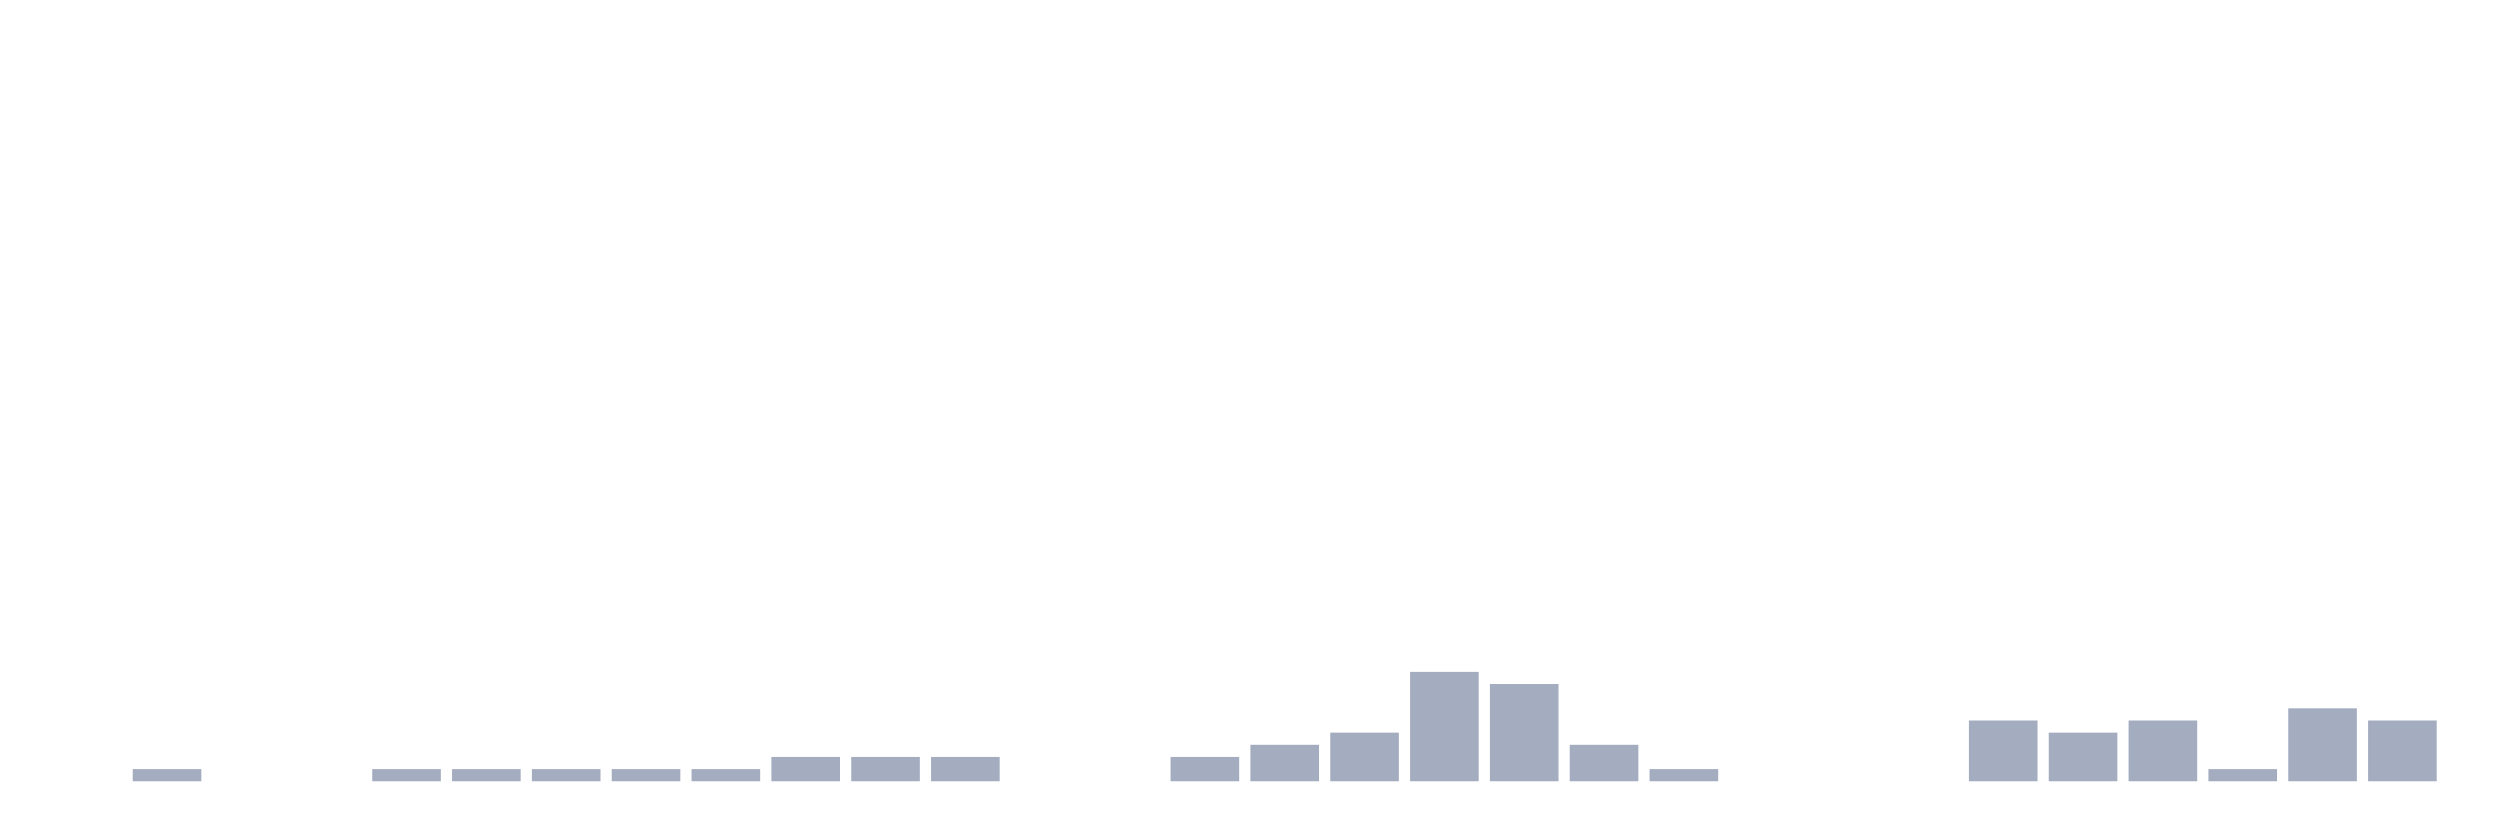
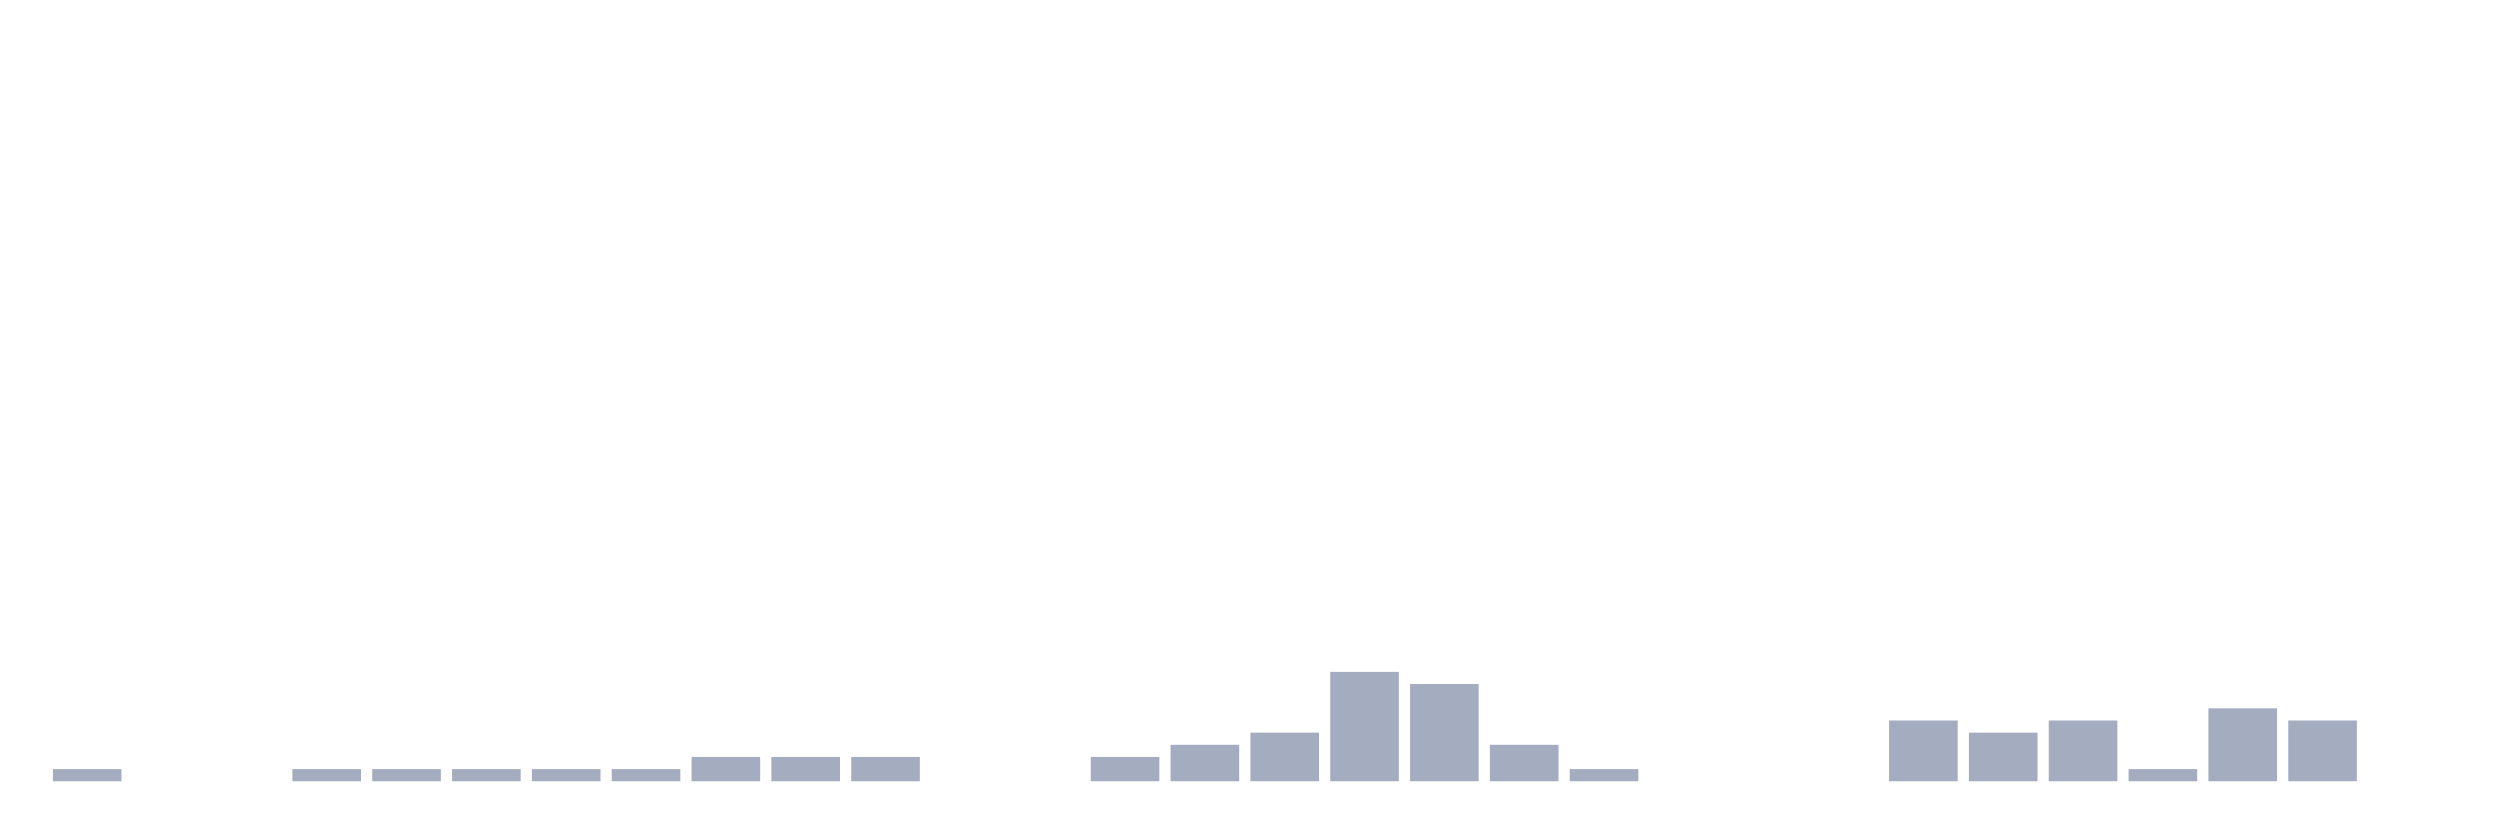
<svg xmlns="http://www.w3.org/2000/svg" viewBox="0 0 480 160">
  <g transform="translate(10,10)">
-     <rect class="bar" x="0.153" width="13.175" y="140" height="0" fill="rgb(164,173,192)" />
-     <rect class="bar" x="15.482" width="13.175" y="137.667" height="2.333" fill="rgb(164,173,192)" />
+     <rect class="bar" x="0.153" width="13.175" y="137.667" height="2.333" fill="rgb(164,173,192)" />
+     <rect class="bar" x="15.482" width="13.175" y="140" height="0" fill="rgb(164,173,192)" />
    <rect class="bar" x="30.81" width="13.175" y="140" height="0" fill="rgb(164,173,192)" />
-     <rect class="bar" x="46.138" width="13.175" y="140" height="0" fill="rgb(164,173,192)" />
+     <rect class="bar" x="46.138" width="13.175" y="137.667" height="2.333" fill="rgb(164,173,192)" />
    <rect class="bar" x="61.466" width="13.175" y="137.667" height="2.333" fill="rgb(164,173,192)" />
    <rect class="bar" x="76.794" width="13.175" y="137.667" height="2.333" fill="rgb(164,173,192)" />
    <rect class="bar" x="92.123" width="13.175" y="137.667" height="2.333" fill="rgb(164,173,192)" />
    <rect class="bar" x="107.451" width="13.175" y="137.667" height="2.333" fill="rgb(164,173,192)" />
-     <rect class="bar" x="122.779" width="13.175" y="137.667" height="2.333" fill="rgb(164,173,192)" />
+     <rect class="bar" x="122.779" width="13.175" y="135.333" height="4.667" fill="rgb(164,173,192)" />
    <rect class="bar" x="138.107" width="13.175" y="135.333" height="4.667" fill="rgb(164,173,192)" />
    <rect class="bar" x="153.436" width="13.175" y="135.333" height="4.667" fill="rgb(164,173,192)" />
-     <rect class="bar" x="168.764" width="13.175" y="135.333" height="4.667" fill="rgb(164,173,192)" />
+     <rect class="bar" x="168.764" width="13.175" y="140" height="0" fill="rgb(164,173,192)" />
    <rect class="bar" x="184.092" width="13.175" y="140" height="0" fill="rgb(164,173,192)" />
-     <rect class="bar" x="199.42" width="13.175" y="140" height="0" fill="rgb(164,173,192)" />
-     <rect class="bar" x="214.748" width="13.175" y="135.333" height="4.667" fill="rgb(164,173,192)" />
-     <rect class="bar" x="230.077" width="13.175" y="133" height="7" fill="rgb(164,173,192)" />
-     <rect class="bar" x="245.405" width="13.175" y="130.667" height="9.333" fill="rgb(164,173,192)" />
-     <rect class="bar" x="260.733" width="13.175" y="119" height="21" fill="rgb(164,173,192)" />
-     <rect class="bar" x="276.061" width="13.175" y="121.333" height="18.667" fill="rgb(164,173,192)" />
-     <rect class="bar" x="291.39" width="13.175" y="133" height="7" fill="rgb(164,173,192)" />
-     <rect class="bar" x="306.718" width="13.175" y="137.667" height="2.333" fill="rgb(164,173,192)" />
+     <rect class="bar" x="199.42" width="13.175" y="135.333" height="4.667" fill="rgb(164,173,192)" />
+     <rect class="bar" x="214.748" width="13.175" y="133" height="7" fill="rgb(164,173,192)" />
+     <rect class="bar" x="230.077" width="13.175" y="130.667" height="9.333" fill="rgb(164,173,192)" />
+     <rect class="bar" x="245.405" width="13.175" y="119" height="21" fill="rgb(164,173,192)" />
+     <rect class="bar" x="260.733" width="13.175" y="121.333" height="18.667" fill="rgb(164,173,192)" />
+     <rect class="bar" x="276.061" width="13.175" y="133" height="7" fill="rgb(164,173,192)" />
+     <rect class="bar" x="291.39" width="13.175" y="137.667" height="2.333" fill="rgb(164,173,192)" />
+     <rect class="bar" x="306.718" width="13.175" y="140" height="0" fill="rgb(164,173,192)" />
    <rect class="bar" x="322.046" width="13.175" y="140" height="0" fill="rgb(164,173,192)" />
    <rect class="bar" x="337.374" width="13.175" y="140" height="0" fill="rgb(164,173,192)" />
-     <rect class="bar" x="352.702" width="13.175" y="140" height="0" fill="rgb(164,173,192)" />
-     <rect class="bar" x="368.031" width="13.175" y="128.333" height="11.667" fill="rgb(164,173,192)" />
-     <rect class="bar" x="383.359" width="13.175" y="130.667" height="9.333" fill="rgb(164,173,192)" />
-     <rect class="bar" x="398.687" width="13.175" y="128.333" height="11.667" fill="rgb(164,173,192)" />
-     <rect class="bar" x="414.015" width="13.175" y="137.667" height="2.333" fill="rgb(164,173,192)" />
-     <rect class="bar" x="429.344" width="13.175" y="126" height="14" fill="rgb(164,173,192)" />
-     <rect class="bar" x="444.672" width="13.175" y="128.333" height="11.667" fill="rgb(164,173,192)" />
+     <rect class="bar" x="352.702" width="13.175" y="128.333" height="11.667" fill="rgb(164,173,192)" />
+     <rect class="bar" x="368.031" width="13.175" y="130.667" height="9.333" fill="rgb(164,173,192)" />
+     <rect class="bar" x="383.359" width="13.175" y="128.333" height="11.667" fill="rgb(164,173,192)" />
+     <rect class="bar" x="398.687" width="13.175" y="137.667" height="2.333" fill="rgb(164,173,192)" />
+     <rect class="bar" x="414.015" width="13.175" y="126" height="14" fill="rgb(164,173,192)" />
+     <rect class="bar" x="429.344" width="13.175" y="128.333" height="11.667" fill="rgb(164,173,192)" />
+     <rect class="bar" x="444.672" width="13.175" y="140" height="0" fill="rgb(164,173,192)" />
  </g>
</svg>
